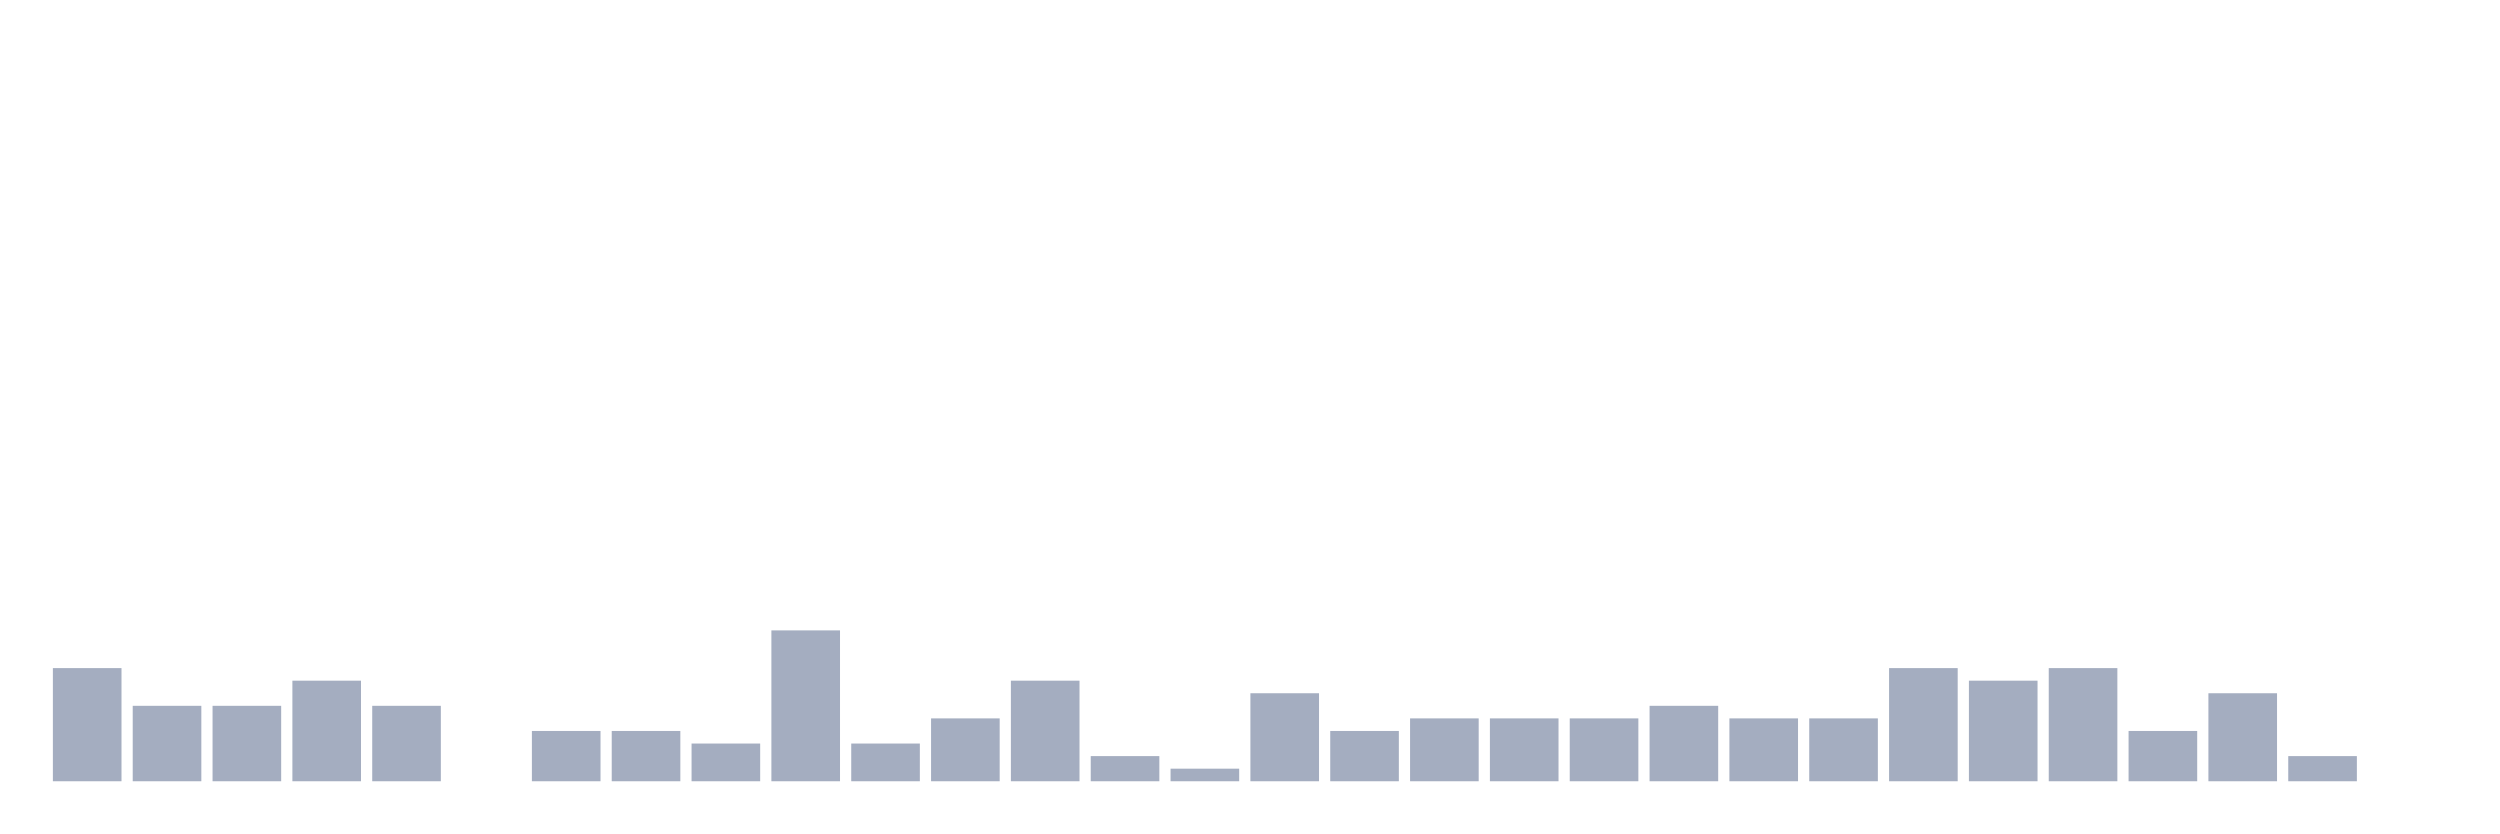
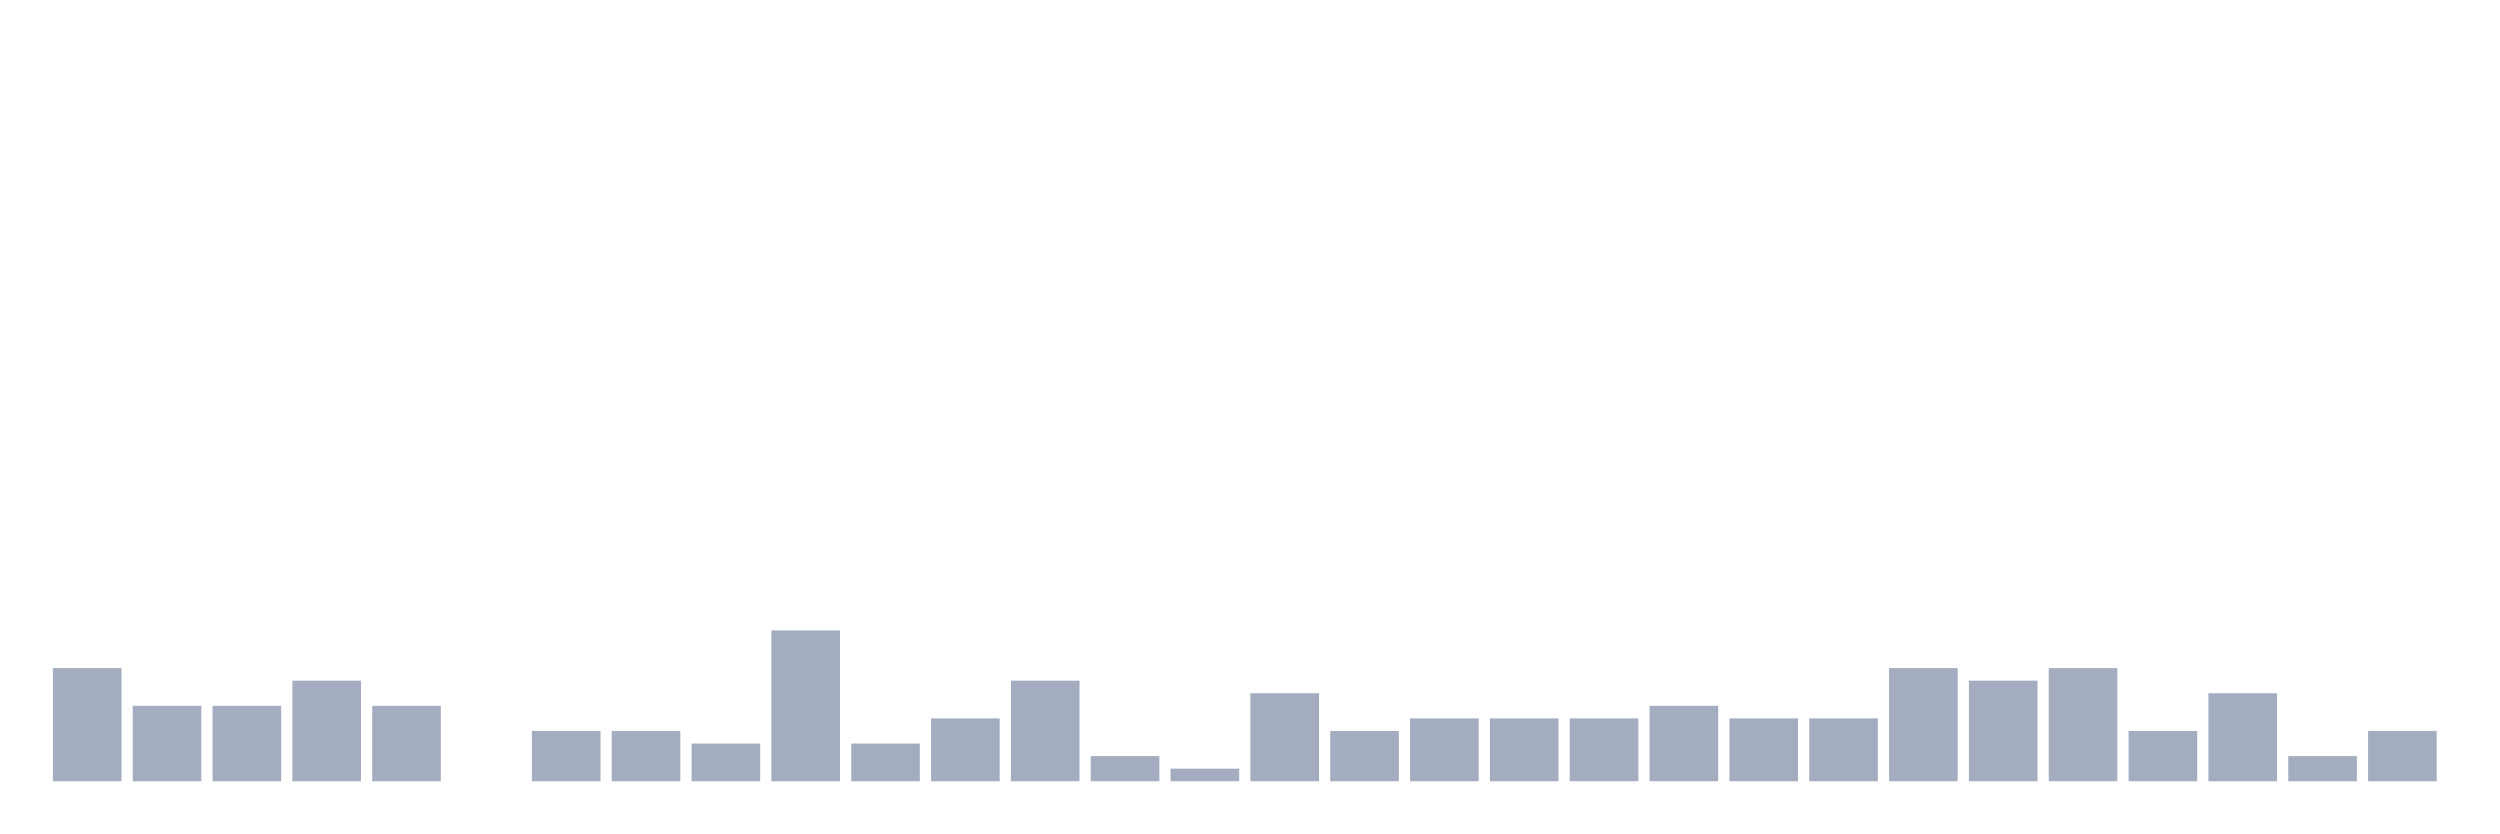
<svg xmlns="http://www.w3.org/2000/svg" viewBox="0 0 480 160">
  <g transform="translate(10,10)">
    <rect class="bar" x="0.153" width="13.175" y="118.276" height="21.724" fill="rgb(164,173,192)" />
    <rect class="bar" x="15.482" width="13.175" y="125.517" height="14.483" fill="rgb(164,173,192)" />
    <rect class="bar" x="30.81" width="13.175" y="125.517" height="14.483" fill="rgb(164,173,192)" />
    <rect class="bar" x="46.138" width="13.175" y="120.69" height="19.31" fill="rgb(164,173,192)" />
    <rect class="bar" x="61.466" width="13.175" y="125.517" height="14.483" fill="rgb(164,173,192)" />
    <rect class="bar" x="76.794" width="13.175" y="140" height="0" fill="rgb(164,173,192)" />
    <rect class="bar" x="92.123" width="13.175" y="130.345" height="9.655" fill="rgb(164,173,192)" />
    <rect class="bar" x="107.451" width="13.175" y="130.345" height="9.655" fill="rgb(164,173,192)" />
    <rect class="bar" x="122.779" width="13.175" y="132.759" height="7.241" fill="rgb(164,173,192)" />
    <rect class="bar" x="138.107" width="13.175" y="111.034" height="28.966" fill="rgb(164,173,192)" />
    <rect class="bar" x="153.436" width="13.175" y="132.759" height="7.241" fill="rgb(164,173,192)" />
    <rect class="bar" x="168.764" width="13.175" y="127.931" height="12.069" fill="rgb(164,173,192)" />
    <rect class="bar" x="184.092" width="13.175" y="120.69" height="19.31" fill="rgb(164,173,192)" />
    <rect class="bar" x="199.42" width="13.175" y="135.172" height="4.828" fill="rgb(164,173,192)" />
    <rect class="bar" x="214.748" width="13.175" y="137.586" height="2.414" fill="rgb(164,173,192)" />
    <rect class="bar" x="230.077" width="13.175" y="123.103" height="16.897" fill="rgb(164,173,192)" />
    <rect class="bar" x="245.405" width="13.175" y="130.345" height="9.655" fill="rgb(164,173,192)" />
    <rect class="bar" x="260.733" width="13.175" y="127.931" height="12.069" fill="rgb(164,173,192)" />
    <rect class="bar" x="276.061" width="13.175" y="127.931" height="12.069" fill="rgb(164,173,192)" />
    <rect class="bar" x="291.39" width="13.175" y="127.931" height="12.069" fill="rgb(164,173,192)" />
    <rect class="bar" x="306.718" width="13.175" y="125.517" height="14.483" fill="rgb(164,173,192)" />
    <rect class="bar" x="322.046" width="13.175" y="127.931" height="12.069" fill="rgb(164,173,192)" />
    <rect class="bar" x="337.374" width="13.175" y="127.931" height="12.069" fill="rgb(164,173,192)" />
    <rect class="bar" x="352.702" width="13.175" y="118.276" height="21.724" fill="rgb(164,173,192)" />
    <rect class="bar" x="368.031" width="13.175" y="120.69" height="19.31" fill="rgb(164,173,192)" />
    <rect class="bar" x="383.359" width="13.175" y="118.276" height="21.724" fill="rgb(164,173,192)" />
    <rect class="bar" x="398.687" width="13.175" y="130.345" height="9.655" fill="rgb(164,173,192)" />
    <rect class="bar" x="414.015" width="13.175" y="123.103" height="16.897" fill="rgb(164,173,192)" />
    <rect class="bar" x="429.344" width="13.175" y="135.172" height="4.828" fill="rgb(164,173,192)" />
-     <rect class="bar" x="444.672" width="13.175" y="140" height="0" fill="rgb(164,173,192)" />
+     <rect class="bar" x="444.672" width="13.175" y="130.345" height="9.655" fill="rgb(164,173,192)" />
  </g>
</svg>
